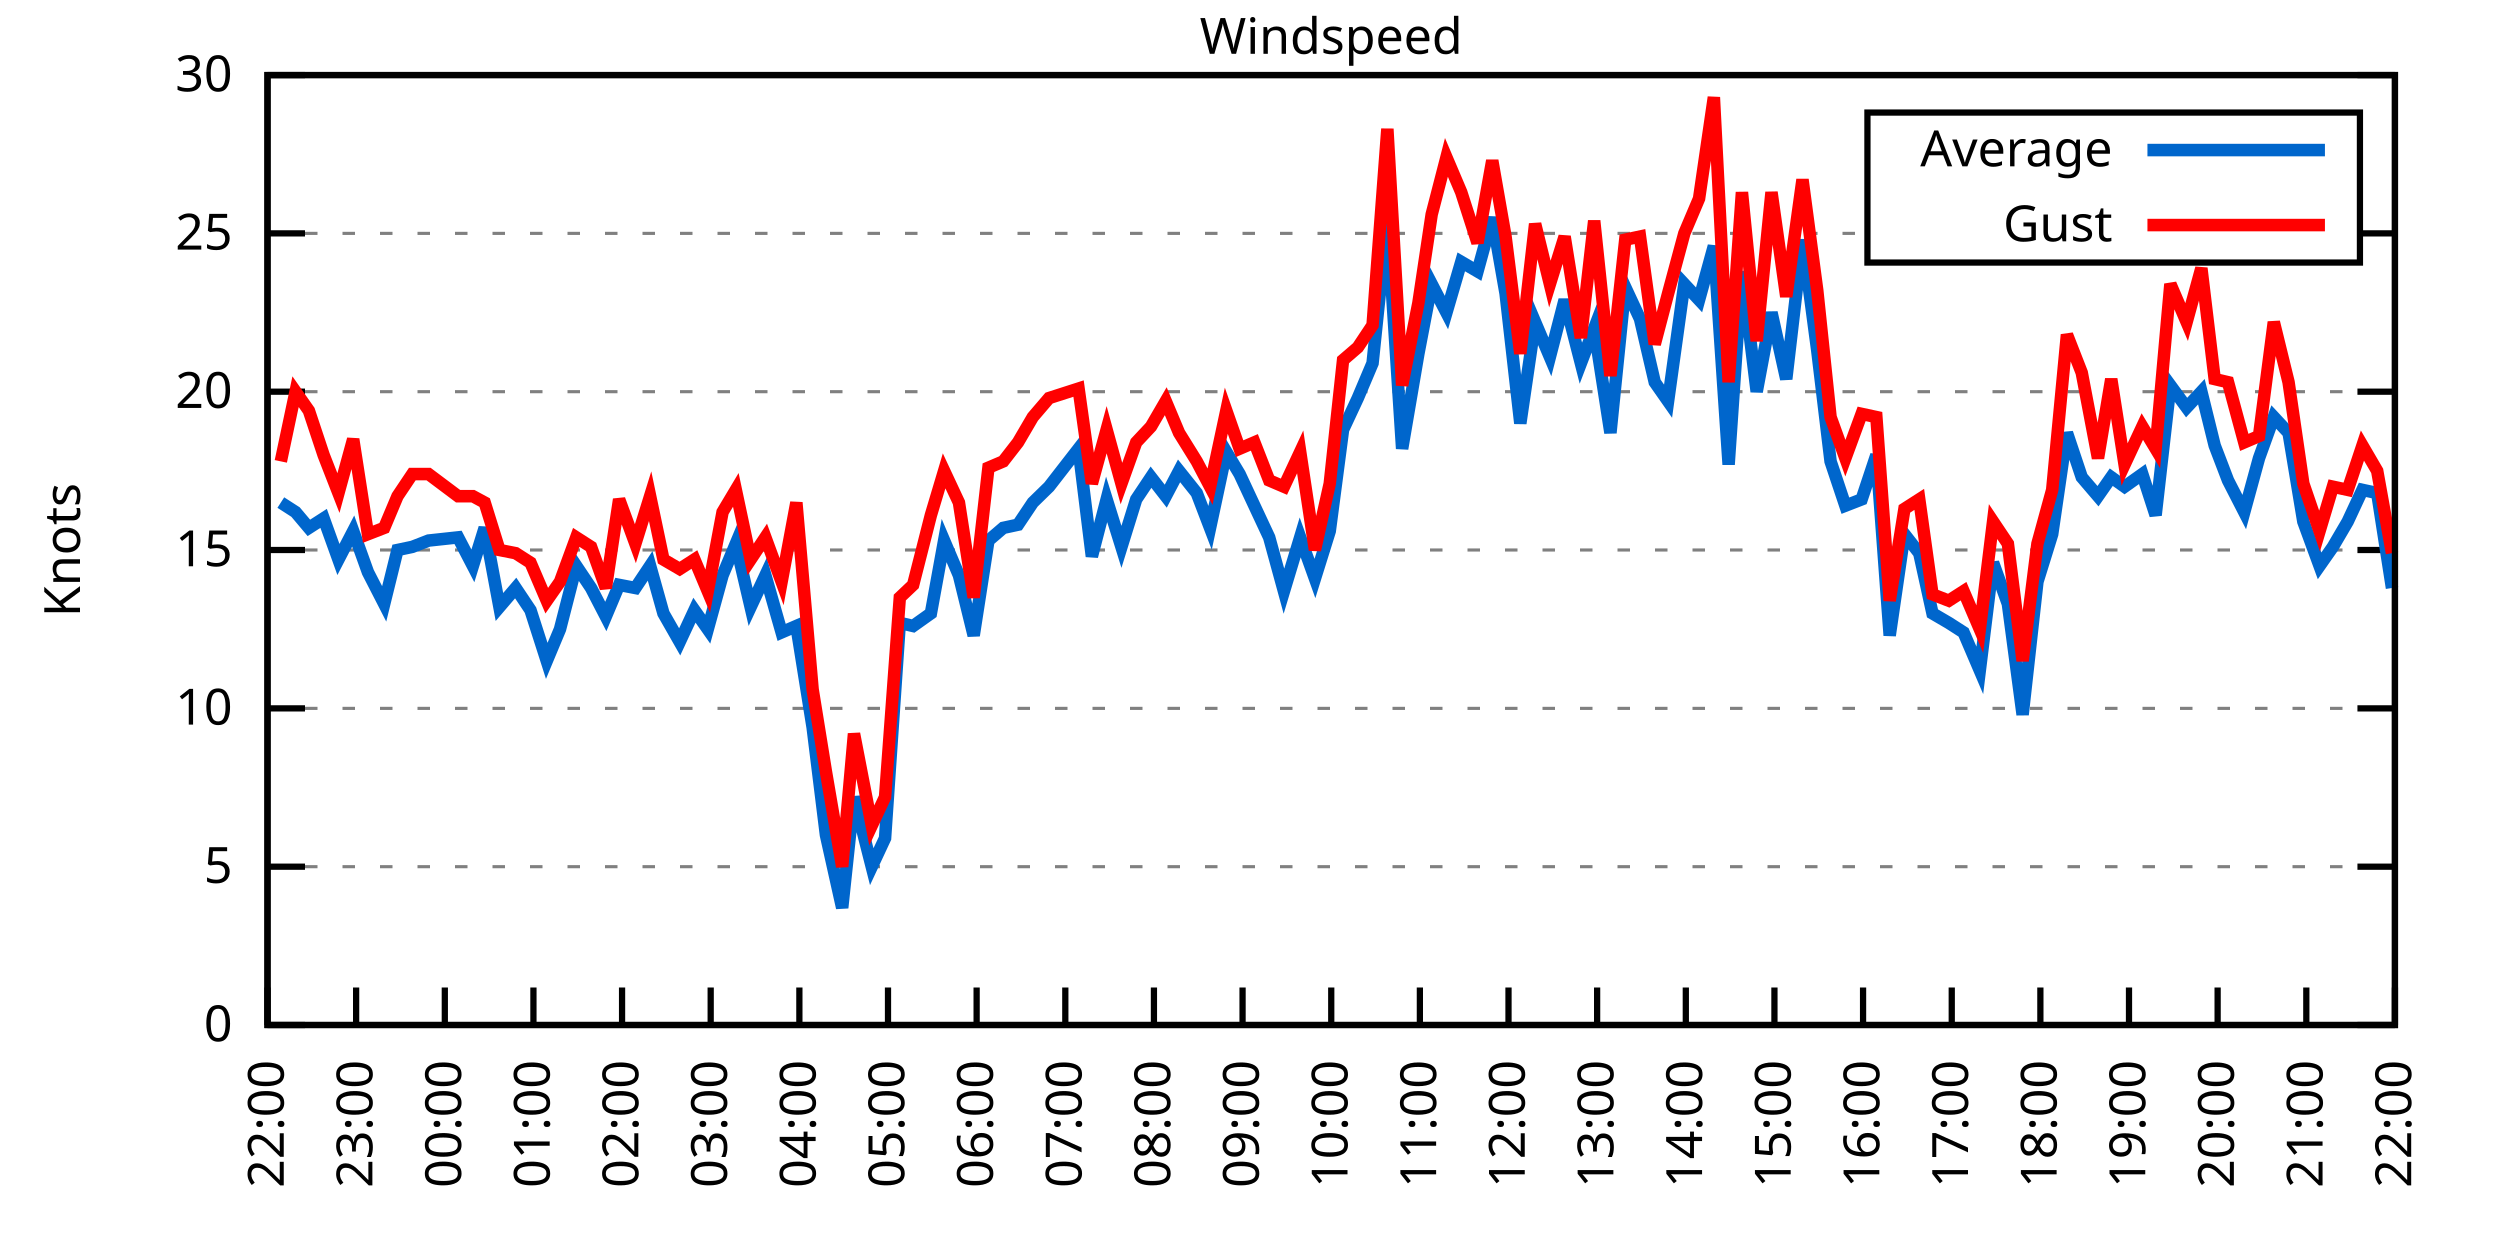
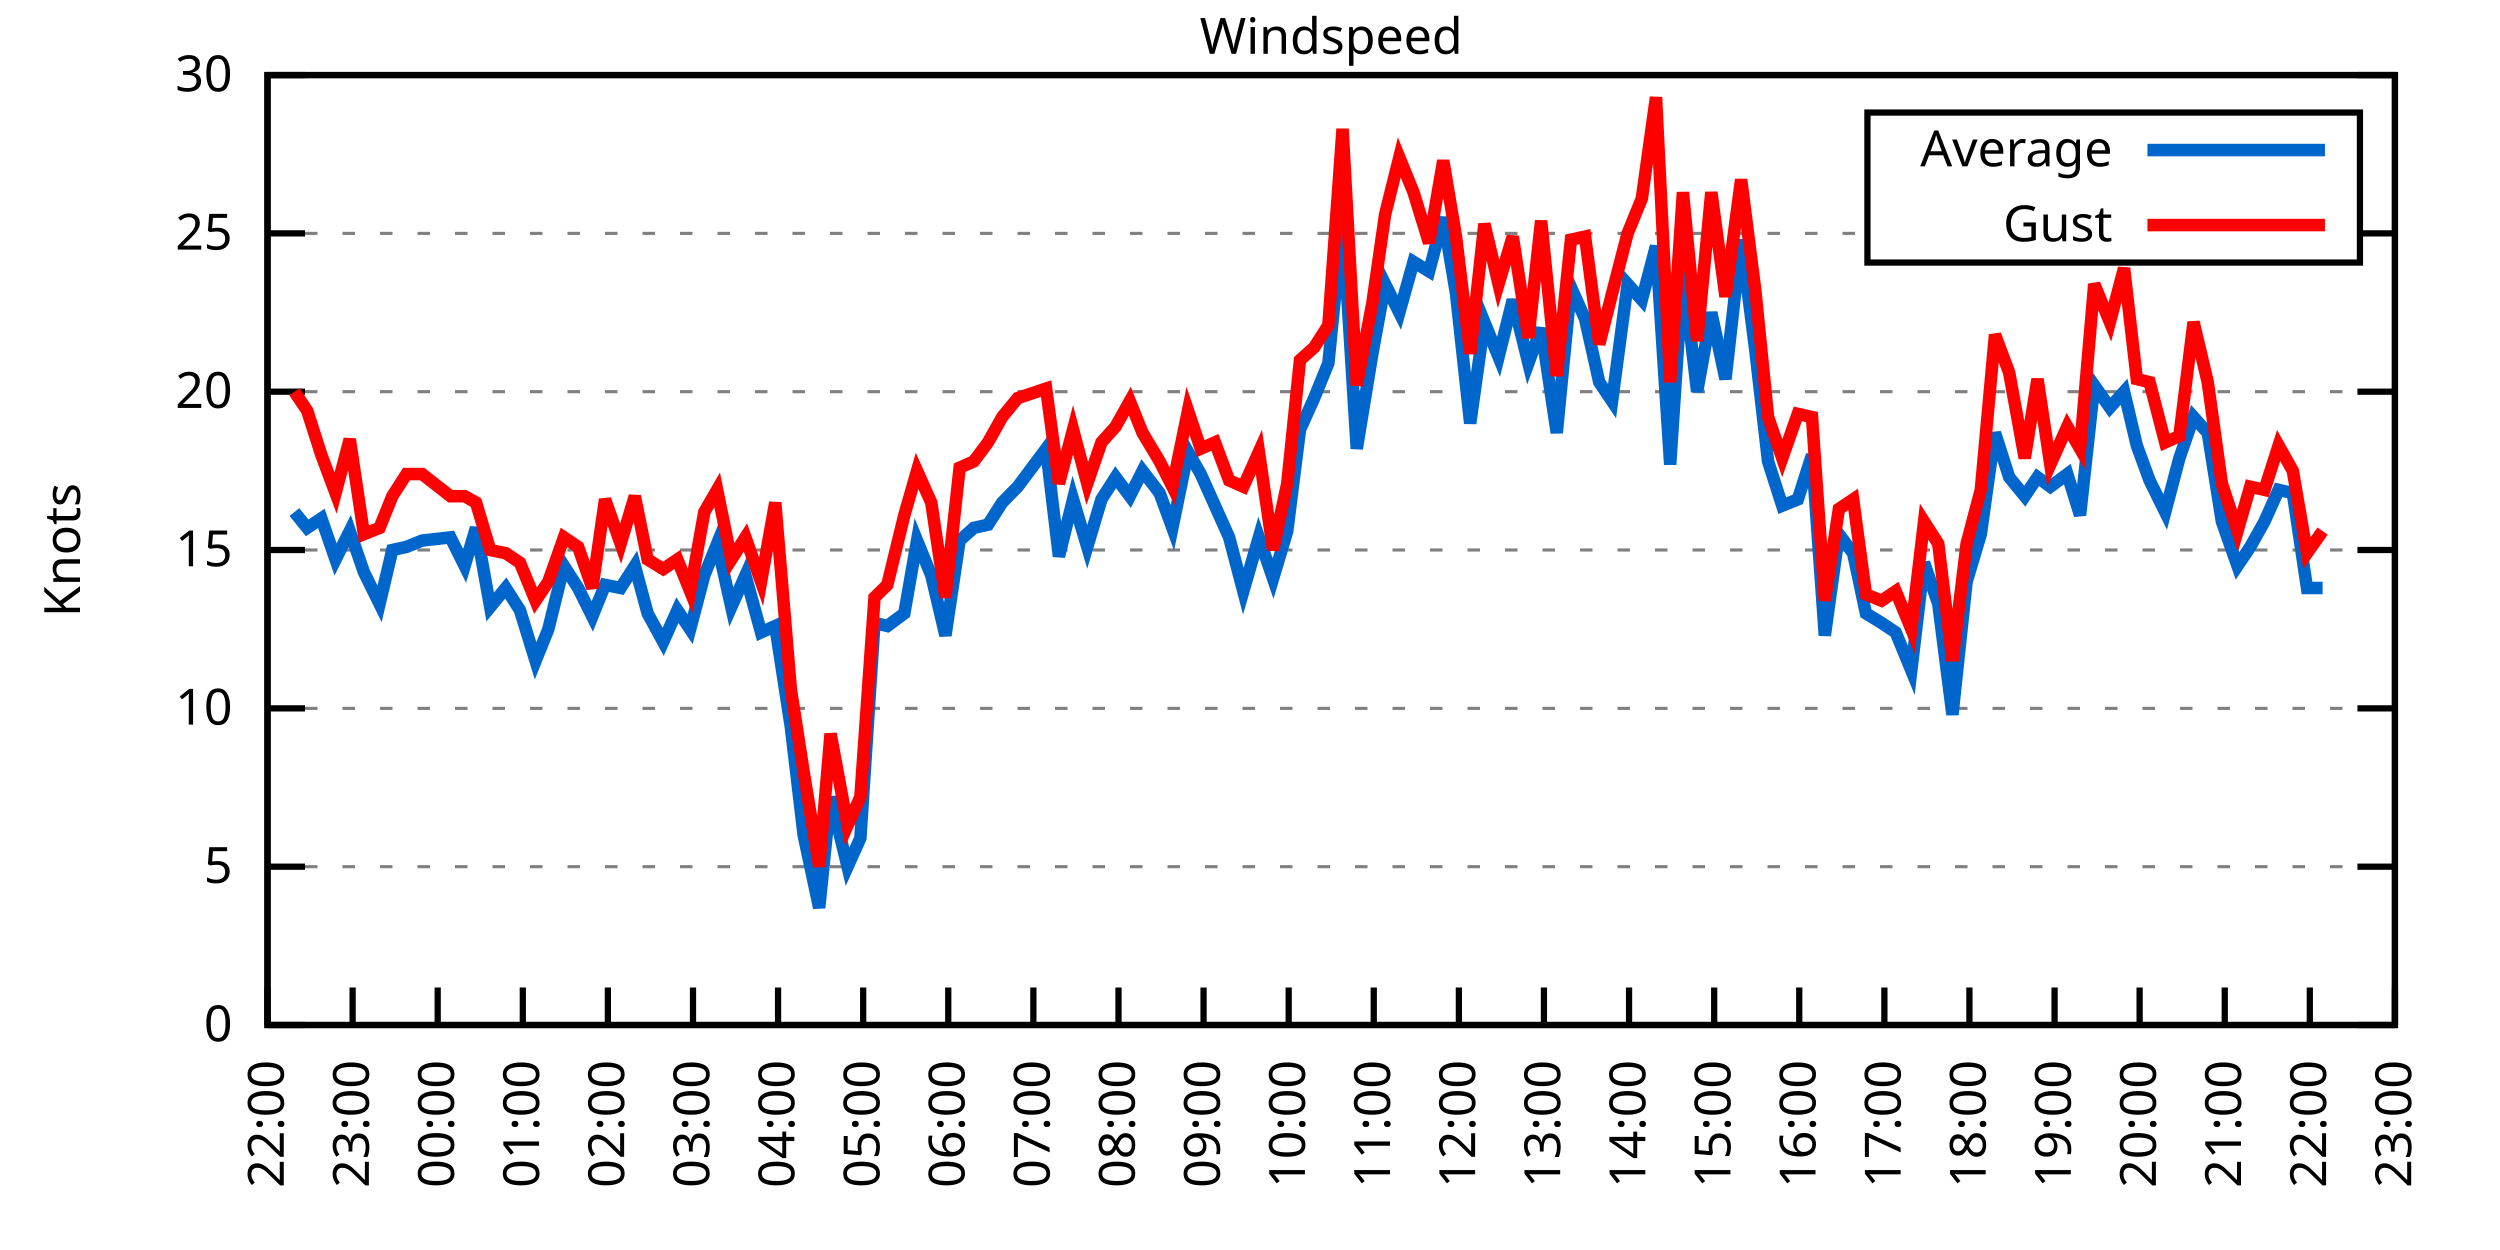
<svg xmlns="http://www.w3.org/2000/svg" xmlns:xlink="http://www.w3.org/1999/xlink" width="400" height="200" viewBox="0 0 400 200">
  <g id="gnuplot_canvas">
    <rect x="0" y="0" width="400" height="200" fill="none" />
    <defs>
      <circle id="gpDot" r="0.5" stroke-width="0.5" stroke="currentColor" />
      <path id="gpPt0" stroke-width="0.333" stroke="currentColor" d="M-1,0 h2 M0,-1 v2" />
      <path id="gpPt1" stroke-width="0.333" stroke="currentColor" d="M-1,-1 L1,1 M1,-1 L-1,1" />
      <path id="gpPt2" stroke-width="0.333" stroke="currentColor" d="M-1,0 L1,0 M0,-1 L0,1 M-1,-1 L1,1 M-1,1 L1,-1" />
      <rect id="gpPt3" stroke-width="0.333" stroke="currentColor" x="-1" y="-1" width="2" height="2" />
      <rect id="gpPt4" stroke-width="0.333" stroke="currentColor" fill="currentColor" x="-1" y="-1" width="2" height="2" />
      <circle id="gpPt5" stroke-width="0.333" stroke="currentColor" cx="0" cy="0" r="1" />
      <use xlink:href="#gpPt5" id="gpPt6" fill="currentColor" stroke="none" />
      <path id="gpPt7" stroke-width="0.333" stroke="currentColor" d="M0,-1.33 L-1.33,0.67 L1.33,0.67 z" />
      <use xlink:href="#gpPt7" id="gpPt8" fill="currentColor" stroke="none" />
      <use xlink:href="#gpPt7" id="gpPt9" stroke="currentColor" transform="rotate(180)" />
      <use xlink:href="#gpPt9" id="gpPt10" fill="currentColor" stroke="none" />
      <use xlink:href="#gpPt3" id="gpPt11" stroke="currentColor" transform="rotate(45)" />
      <use xlink:href="#gpPt11" id="gpPt12" fill="currentColor" stroke="none" />
      <path id="gpPt13" stroke-width="0.333" stroke="currentColor" d="M0,1.330 L1.265,0.411 L0.782,-1.067 L-0.782,-1.076 L-1.265,0.411 z" />
      <use xlink:href="#gpPt13" id="gpPt14" fill="currentColor" stroke="none" />
      <filter id="textbox" filterUnits="objectBoundingBox" x="0" y="0" height="1" width="1">
        <feFlood flood-color="white" flood-opacity="1" result="bgnd" />
        <feComposite in="SourceGraphic" in2="bgnd" operator="atop" />
      </filter>
      <filter id="greybox" filterUnits="objectBoundingBox" x="0" y="0" height="1" width="1">
        <feFlood flood-color="lightgrey" flood-opacity="1" result="grey" />
        <feComposite in="SourceGraphic" in2="grey" operator="atop" />
      </filter>
    </defs>
    <g fill="none" color="white" stroke="currentColor" stroke-width="1.00" stroke-linecap="butt" stroke-linejoin="miter">
</g>
    <g fill="none" color="black" stroke="currentColor" stroke-width="1.00" stroke-linecap="butt" stroke-linejoin="miter">
      <g stroke="none" shape-rendering="crispEdges">
        <polygon fill="rgb(255, 255, 255)" points="42.80,164.00 383.18,164.00 383.18,12.02 42.80,12.02 " />
      </g>
    </g>
    <g fill="none" color="black" stroke="currentColor" stroke-width="1.00" stroke-linecap="butt" stroke-linejoin="miter">
</g>
    <g fill="none" color="black" stroke="black" stroke-width="0.50" stroke-linecap="butt" stroke-linejoin="miter">
</g>
    <g fill="none" color="gray" stroke="currentColor" stroke-width="0.50" stroke-linecap="butt" stroke-linejoin="miter">
      <path stroke="gray" stroke-dasharray="2,4" class="gridline" d="M42.80,164.00 L383.19,164.00  " />
    </g>
    <g fill="none" color="gray" stroke="gray" stroke-width="1.00" stroke-linecap="butt" stroke-linejoin="miter">
</g>
    <g fill="none" color="black" stroke="currentColor" stroke-width="1.00" stroke-linecap="butt" stroke-linejoin="miter">
      <path stroke="black" d="M42.80,164.00 L48.80,164.00 M383.19,164.00 L377.19,164.00  " />
      <g transform="translate(37.20,166.60)" stroke="none" fill="black" font-family="Sans" font-size="8.00" text-anchor="end">
        <text>
          <tspan font-family="Sans"> 0</tspan>
        </text>
      </g>
    </g>
    <g fill="none" color="black" stroke="currentColor" stroke-width="1.00" stroke-linecap="butt" stroke-linejoin="miter">
</g>
    <g fill="none" color="black" stroke="black" stroke-width="0.50" stroke-linecap="butt" stroke-linejoin="miter">
</g>
    <g fill="none" color="gray" stroke="currentColor" stroke-width="0.50" stroke-linecap="butt" stroke-linejoin="miter">
      <path stroke="gray" stroke-dasharray="2,4" class="gridline" d="M42.80,138.67 L383.19,138.67  " />
    </g>
    <g fill="none" color="gray" stroke="gray" stroke-width="1.00" stroke-linecap="butt" stroke-linejoin="miter">
</g>
    <g fill="none" color="black" stroke="currentColor" stroke-width="1.00" stroke-linecap="butt" stroke-linejoin="miter">
      <path stroke="black" d="M42.80,138.67 L48.80,138.67 M383.19,138.67 L377.19,138.67  " />
      <g transform="translate(37.20,141.27)" stroke="none" fill="black" font-family="Sans" font-size="8.00" text-anchor="end">
        <text>
          <tspan font-family="Sans"> 5</tspan>
        </text>
      </g>
    </g>
    <g fill="none" color="black" stroke="currentColor" stroke-width="1.00" stroke-linecap="butt" stroke-linejoin="miter">
</g>
    <g fill="none" color="black" stroke="black" stroke-width="0.50" stroke-linecap="butt" stroke-linejoin="miter">
</g>
    <g fill="none" color="gray" stroke="currentColor" stroke-width="0.50" stroke-linecap="butt" stroke-linejoin="miter">
      <path stroke="gray" stroke-dasharray="2,4" class="gridline" d="M42.80,113.34 L383.19,113.34  " />
    </g>
    <g fill="none" color="gray" stroke="gray" stroke-width="1.00" stroke-linecap="butt" stroke-linejoin="miter">
</g>
    <g fill="none" color="black" stroke="currentColor" stroke-width="1.00" stroke-linecap="butt" stroke-linejoin="miter">
      <path stroke="black" d="M42.80,113.34 L48.80,113.34 M383.19,113.34 L377.19,113.34  " />
      <g transform="translate(37.20,115.94)" stroke="none" fill="black" font-family="Sans" font-size="8.00" text-anchor="end">
        <text>
          <tspan font-family="Sans"> 10</tspan>
        </text>
      </g>
    </g>
    <g fill="none" color="black" stroke="currentColor" stroke-width="1.00" stroke-linecap="butt" stroke-linejoin="miter">
</g>
    <g fill="none" color="black" stroke="black" stroke-width="0.50" stroke-linecap="butt" stroke-linejoin="miter">
</g>
    <g fill="none" color="gray" stroke="currentColor" stroke-width="0.50" stroke-linecap="butt" stroke-linejoin="miter">
      <path stroke="gray" stroke-dasharray="2,4" class="gridline" d="M42.80,88.00 L383.19,88.00  " />
    </g>
    <g fill="none" color="gray" stroke="gray" stroke-width="1.00" stroke-linecap="butt" stroke-linejoin="miter">
</g>
    <g fill="none" color="black" stroke="currentColor" stroke-width="1.00" stroke-linecap="butt" stroke-linejoin="miter">
      <path stroke="black" d="M42.80,88.00 L48.80,88.00 M383.19,88.00 L377.19,88.00  " />
      <g transform="translate(37.20,90.60)" stroke="none" fill="black" font-family="Sans" font-size="8.00" text-anchor="end">
        <text>
          <tspan font-family="Sans"> 15</tspan>
        </text>
      </g>
    </g>
    <g fill="none" color="black" stroke="currentColor" stroke-width="1.00" stroke-linecap="butt" stroke-linejoin="miter">
</g>
    <g fill="none" color="black" stroke="black" stroke-width="0.50" stroke-linecap="butt" stroke-linejoin="miter">
</g>
    <g fill="none" color="gray" stroke="currentColor" stroke-width="0.50" stroke-linecap="butt" stroke-linejoin="miter">
      <path stroke="gray" stroke-dasharray="2,4" class="gridline" d="M42.80,62.67 L383.19,62.67  " />
    </g>
    <g fill="none" color="gray" stroke="gray" stroke-width="1.00" stroke-linecap="butt" stroke-linejoin="miter">
</g>
    <g fill="none" color="black" stroke="currentColor" stroke-width="1.00" stroke-linecap="butt" stroke-linejoin="miter">
      <path stroke="black" d="M42.80,62.67 L48.80,62.67 M383.19,62.67 L377.19,62.67  " />
      <g transform="translate(37.20,65.27)" stroke="none" fill="black" font-family="Sans" font-size="8.00" text-anchor="end">
        <text>
          <tspan font-family="Sans"> 20</tspan>
        </text>
      </g>
    </g>
    <g fill="none" color="black" stroke="currentColor" stroke-width="1.00" stroke-linecap="butt" stroke-linejoin="miter">
</g>
    <g fill="none" color="black" stroke="black" stroke-width="0.50" stroke-linecap="butt" stroke-linejoin="miter">
</g>
    <g fill="none" color="gray" stroke="currentColor" stroke-width="0.50" stroke-linecap="butt" stroke-linejoin="miter">
      <path stroke="gray" stroke-dasharray="2,4" class="gridline" d="M42.80,37.34 L298.79,37.34 M377.59,37.34 L383.19,37.34  " />
    </g>
    <g fill="none" color="gray" stroke="gray" stroke-width="1.00" stroke-linecap="butt" stroke-linejoin="miter">
</g>
    <g fill="none" color="black" stroke="currentColor" stroke-width="1.00" stroke-linecap="butt" stroke-linejoin="miter">
      <path stroke="black" d="M42.80,37.34 L48.80,37.34 M383.19,37.34 L377.19,37.34  " />
      <g transform="translate(37.20,39.94)" stroke="none" fill="black" font-family="Sans" font-size="8.00" text-anchor="end">
        <text>
          <tspan font-family="Sans"> 25</tspan>
        </text>
      </g>
    </g>
    <g fill="none" color="black" stroke="currentColor" stroke-width="1.00" stroke-linecap="butt" stroke-linejoin="miter">
</g>
    <g fill="none" color="black" stroke="black" stroke-width="0.50" stroke-linecap="butt" stroke-linejoin="miter">
</g>
    <g fill="none" color="gray" stroke="currentColor" stroke-width="0.50" stroke-linecap="butt" stroke-linejoin="miter">
      <path stroke="gray" stroke-dasharray="2,4" class="gridline" d="M42.80,12.01 L383.19,12.01  " />
    </g>
    <g fill="none" color="gray" stroke="gray" stroke-width="1.00" stroke-linecap="butt" stroke-linejoin="miter">
</g>
    <g fill="none" color="black" stroke="currentColor" stroke-width="1.00" stroke-linecap="butt" stroke-linejoin="miter">
      <path stroke="black" d="M42.80,12.01 L48.80,12.01 M383.19,12.01 L377.19,12.01  " />
      <g transform="translate(37.20,14.61)" stroke="none" fill="black" font-family="Sans" font-size="8.00" text-anchor="end">
        <text>
          <tspan font-family="Sans"> 30</tspan>
        </text>
      </g>
    </g>
    <g fill="none" color="black" stroke="currentColor" stroke-width="1.00" stroke-linecap="butt" stroke-linejoin="miter">
      <path stroke="black" d="M42.80,164.00 L42.80,158.00  " />
      <g transform="translate(45.40,169.60) rotate(270.00)" stroke="none" fill="black" font-family="Sans" font-size="8.00" text-anchor="end">
        <text>
          <tspan font-family="Sans">22:00</tspan>
        </text>
      </g>
    </g>
    <g fill="none" color="black" stroke="currentColor" stroke-width="1.00" stroke-linecap="butt" stroke-linejoin="miter">
-       <path stroke="black" d="M56.98,164.00 L56.98,158.00  " />
-       <g transform="translate(59.58,169.60) rotate(270.00)" stroke="none" fill="black" font-family="Sans" font-size="8.00" text-anchor="end">
+       <path stroke="black" d="M56.42,164.00 L56.42,158.00  " />
+       <g transform="translate(59.02,169.60) rotate(270.00)" stroke="none" fill="black" font-family="Sans" font-size="8.00" text-anchor="end">
        <text>
          <tspan font-family="Sans">23:00</tspan>
        </text>
      </g>
    </g>
    <g fill="none" color="black" stroke="currentColor" stroke-width="1.00" stroke-linecap="butt" stroke-linejoin="miter">
-       <path stroke="black" d="M71.17,164.00 L71.17,158.00  " />
-       <g transform="translate(73.77,169.60) rotate(270.00)" stroke="none" fill="black" font-family="Sans" font-size="8.00" text-anchor="end">
+       <path stroke="black" d="M70.03,164.00 L70.03,158.00  " />
+       <g transform="translate(72.63,169.60) rotate(270.00)" stroke="none" fill="black" font-family="Sans" font-size="8.00" text-anchor="end">
        <text>
          <tspan font-family="Sans">00:00</tspan>
        </text>
      </g>
    </g>
    <g fill="none" color="black" stroke="currentColor" stroke-width="1.00" stroke-linecap="butt" stroke-linejoin="miter">
-       <path stroke="black" d="M85.35,164.00 L85.35,158.00  " />
-       <g transform="translate(87.95,169.60) rotate(270.00)" stroke="none" fill="black" font-family="Sans" font-size="8.00" text-anchor="end">
+       <path stroke="black" d="M83.65,164.00 L83.65,158.00  " />
+       <g transform="translate(86.25,169.60) rotate(270.00)" stroke="none" fill="black" font-family="Sans" font-size="8.00" text-anchor="end">
        <text>
          <tspan font-family="Sans">01:00</tspan>
        </text>
      </g>
    </g>
    <g fill="none" color="black" stroke="currentColor" stroke-width="1.00" stroke-linecap="butt" stroke-linejoin="miter">
-       <path stroke="black" d="M99.53,164.00 L99.53,158.00  " />
-       <g transform="translate(102.13,169.60) rotate(270.00)" stroke="none" fill="black" font-family="Sans" font-size="8.00" text-anchor="end">
+       <path stroke="black" d="M97.26,164.00 L97.26,158.00  " />
+       <g transform="translate(99.86,169.60) rotate(270.00)" stroke="none" fill="black" font-family="Sans" font-size="8.00" text-anchor="end">
        <text>
          <tspan font-family="Sans">02:00</tspan>
        </text>
      </g>
    </g>
    <g fill="none" color="black" stroke="currentColor" stroke-width="1.00" stroke-linecap="butt" stroke-linejoin="miter">
-       <path stroke="black" d="M113.71,164.00 L113.71,158.00  " />
-       <g transform="translate(116.31,169.60) rotate(270.00)" stroke="none" fill="black" font-family="Sans" font-size="8.00" text-anchor="end">
+       <path stroke="black" d="M110.88,164.00 L110.88,158.00  " />
+       <g transform="translate(113.48,169.60) rotate(270.00)" stroke="none" fill="black" font-family="Sans" font-size="8.00" text-anchor="end">
        <text>
          <tspan font-family="Sans">03:00</tspan>
        </text>
      </g>
    </g>
    <g fill="none" color="black" stroke="currentColor" stroke-width="1.00" stroke-linecap="butt" stroke-linejoin="miter">
-       <path stroke="black" d="M127.90,164.00 L127.90,158.00  " />
-       <g transform="translate(130.50,169.60) rotate(270.00)" stroke="none" fill="black" font-family="Sans" font-size="8.00" text-anchor="end">
+       <path stroke="black" d="M124.49,164.00 L124.49,158.00  " />
+       <g transform="translate(127.09,169.60) rotate(270.00)" stroke="none" fill="black" font-family="Sans" font-size="8.00" text-anchor="end">
        <text>
          <tspan font-family="Sans">04:00</tspan>
        </text>
      </g>
    </g>
    <g fill="none" color="black" stroke="currentColor" stroke-width="1.00" stroke-linecap="butt" stroke-linejoin="miter">
-       <path stroke="black" d="M142.08,164.00 L142.08,158.00  " />
-       <g transform="translate(144.68,169.60) rotate(270.00)" stroke="none" fill="black" font-family="Sans" font-size="8.00" text-anchor="end">
+       <path stroke="black" d="M138.11,164.00 L138.11,158.00  " />
+       <g transform="translate(140.71,169.60) rotate(270.00)" stroke="none" fill="black" font-family="Sans" font-size="8.00" text-anchor="end">
        <text>
          <tspan font-family="Sans">05:00</tspan>
        </text>
      </g>
    </g>
    <g fill="none" color="black" stroke="currentColor" stroke-width="1.00" stroke-linecap="butt" stroke-linejoin="miter">
-       <path stroke="black" d="M156.26,164.00 L156.26,158.00  " />
-       <g transform="translate(158.86,169.60) rotate(270.00)" stroke="none" fill="black" font-family="Sans" font-size="8.00" text-anchor="end">
+       <path stroke="black" d="M151.72,164.00 L151.72,158.00  " />
+       <g transform="translate(154.32,169.60) rotate(270.00)" stroke="none" fill="black" font-family="Sans" font-size="8.00" text-anchor="end">
        <text>
          <tspan font-family="Sans">06:00</tspan>
        </text>
      </g>
    </g>
    <g fill="none" color="black" stroke="currentColor" stroke-width="1.00" stroke-linecap="butt" stroke-linejoin="miter">
-       <path stroke="black" d="M170.45,164.00 L170.45,158.00  " />
-       <g transform="translate(173.05,169.60) rotate(270.00)" stroke="none" fill="black" font-family="Sans" font-size="8.00" text-anchor="end">
+       <path stroke="black" d="M165.34,164.00 L165.34,158.00  " />
+       <g transform="translate(167.94,169.60) rotate(270.00)" stroke="none" fill="black" font-family="Sans" font-size="8.00" text-anchor="end">
        <text>
          <tspan font-family="Sans">07:00</tspan>
        </text>
      </g>
    </g>
    <g fill="none" color="black" stroke="currentColor" stroke-width="1.00" stroke-linecap="butt" stroke-linejoin="miter">
-       <path stroke="black" d="M184.63,164.00 L184.63,158.00  " />
-       <g transform="translate(187.23,169.60) rotate(270.00)" stroke="none" fill="black" font-family="Sans" font-size="8.00" text-anchor="end">
+       <path stroke="black" d="M178.96,164.00 L178.96,158.00  " />
+       <g transform="translate(181.56,169.60) rotate(270.00)" stroke="none" fill="black" font-family="Sans" font-size="8.00" text-anchor="end">
        <text>
          <tspan font-family="Sans">08:00</tspan>
        </text>
      </g>
    </g>
    <g fill="none" color="black" stroke="currentColor" stroke-width="1.00" stroke-linecap="butt" stroke-linejoin="miter">
-       <path stroke="black" d="M198.81,164.00 L198.81,158.00  " />
-       <g transform="translate(201.41,169.60) rotate(270.00)" stroke="none" fill="black" font-family="Sans" font-size="8.00" text-anchor="end">
+       <path stroke="black" d="M192.57,164.00 L192.57,158.00  " />
+       <g transform="translate(195.17,169.60) rotate(270.00)" stroke="none" fill="black" font-family="Sans" font-size="8.00" text-anchor="end">
        <text>
          <tspan font-family="Sans">09:00</tspan>
        </text>
      </g>
    </g>
    <g fill="none" color="black" stroke="currentColor" stroke-width="1.00" stroke-linecap="butt" stroke-linejoin="miter">
-       <path stroke="black" d="M213.00,164.00 L213.00,158.00  " />
-       <g transform="translate(215.60,169.60) rotate(270.00)" stroke="none" fill="black" font-family="Sans" font-size="8.00" text-anchor="end">
+       <path stroke="black" d="M206.19,164.00 L206.19,158.00  " />
+       <g transform="translate(208.79,169.60) rotate(270.00)" stroke="none" fill="black" font-family="Sans" font-size="8.00" text-anchor="end">
        <text>
          <tspan font-family="Sans">10:00</tspan>
        </text>
      </g>
    </g>
    <g fill="none" color="black" stroke="currentColor" stroke-width="1.00" stroke-linecap="butt" stroke-linejoin="miter">
-       <path stroke="black" d="M227.18,164.00 L227.18,158.00  " />
-       <g transform="translate(229.78,169.60) rotate(270.00)" stroke="none" fill="black" font-family="Sans" font-size="8.00" text-anchor="end">
+       <path stroke="black" d="M219.80,164.00 L219.80,158.00  " />
+       <g transform="translate(222.40,169.60) rotate(270.00)" stroke="none" fill="black" font-family="Sans" font-size="8.00" text-anchor="end">
        <text>
          <tspan font-family="Sans">11:00</tspan>
        </text>
      </g>
    </g>
    <g fill="none" color="black" stroke="currentColor" stroke-width="1.00" stroke-linecap="butt" stroke-linejoin="miter">
-       <path stroke="black" d="M241.36,164.00 L241.36,158.00  " />
-       <g transform="translate(243.96,169.60) rotate(270.00)" stroke="none" fill="black" font-family="Sans" font-size="8.00" text-anchor="end">
+       <path stroke="black" d="M233.42,164.00 L233.42,158.00  " />
+       <g transform="translate(236.02,169.60) rotate(270.00)" stroke="none" fill="black" font-family="Sans" font-size="8.00" text-anchor="end">
        <text>
          <tspan font-family="Sans">12:00</tspan>
        </text>
      </g>
    </g>
    <g fill="none" color="black" stroke="currentColor" stroke-width="1.00" stroke-linecap="butt" stroke-linejoin="miter">
-       <path stroke="black" d="M255.54,164.00 L255.54,158.00  " />
-       <g transform="translate(258.14,169.60) rotate(270.00)" stroke="none" fill="black" font-family="Sans" font-size="8.00" text-anchor="end">
+       <path stroke="black" d="M247.03,164.00 L247.03,158.00  " />
+       <g transform="translate(249.63,169.60) rotate(270.00)" stroke="none" fill="black" font-family="Sans" font-size="8.00" text-anchor="end">
        <text>
          <tspan font-family="Sans">13:00</tspan>
        </text>
      </g>
    </g>
    <g fill="none" color="black" stroke="currentColor" stroke-width="1.00" stroke-linecap="butt" stroke-linejoin="miter">
-       <path stroke="black" d="M269.73,164.00 L269.73,158.00  " />
-       <g transform="translate(272.33,169.60) rotate(270.00)" stroke="none" fill="black" font-family="Sans" font-size="8.00" text-anchor="end">
+       <path stroke="black" d="M260.65,164.00 L260.65,158.00  " />
+       <g transform="translate(263.25,169.60) rotate(270.00)" stroke="none" fill="black" font-family="Sans" font-size="8.00" text-anchor="end">
        <text>
          <tspan font-family="Sans">14:00</tspan>
        </text>
      </g>
    </g>
    <g fill="none" color="black" stroke="currentColor" stroke-width="1.00" stroke-linecap="butt" stroke-linejoin="miter">
-       <path stroke="black" d="M283.91,164.00 L283.91,158.00  " />
-       <g transform="translate(286.51,169.60) rotate(270.00)" stroke="none" fill="black" font-family="Sans" font-size="8.00" text-anchor="end">
+       <path stroke="black" d="M274.27,164.00 L274.27,158.00  " />
+       <g transform="translate(276.87,169.60) rotate(270.00)" stroke="none" fill="black" font-family="Sans" font-size="8.00" text-anchor="end">
        <text>
          <tspan font-family="Sans">15:00</tspan>
        </text>
      </g>
    </g>
    <g fill="none" color="black" stroke="currentColor" stroke-width="1.00" stroke-linecap="butt" stroke-linejoin="miter">
-       <path stroke="black" d="M298.09,164.00 L298.09,158.00  " />
-       <g transform="translate(300.69,169.60) rotate(270.00)" stroke="none" fill="black" font-family="Sans" font-size="8.00" text-anchor="end">
+       <path stroke="black" d="M287.88,164.00 L287.88,158.00  " />
+       <g transform="translate(290.48,169.60) rotate(270.00)" stroke="none" fill="black" font-family="Sans" font-size="8.00" text-anchor="end">
        <text>
          <tspan font-family="Sans">16:00</tspan>
        </text>
      </g>
    </g>
    <g fill="none" color="black" stroke="currentColor" stroke-width="1.00" stroke-linecap="butt" stroke-linejoin="miter">
-       <path stroke="black" d="M312.28,164.00 L312.28,158.00  " />
-       <g transform="translate(314.88,169.60) rotate(270.00)" stroke="none" fill="black" font-family="Sans" font-size="8.00" text-anchor="end">
+       <path stroke="black" d="M301.50,164.00 L301.50,158.00  " />
+       <g transform="translate(304.10,169.60) rotate(270.00)" stroke="none" fill="black" font-family="Sans" font-size="8.00" text-anchor="end">
        <text>
          <tspan font-family="Sans">17:00</tspan>
        </text>
      </g>
    </g>
    <g fill="none" color="black" stroke="currentColor" stroke-width="1.00" stroke-linecap="butt" stroke-linejoin="miter">
-       <path stroke="black" d="M326.46,164.00 L326.46,158.00  " />
-       <g transform="translate(329.06,169.60) rotate(270.00)" stroke="none" fill="black" font-family="Sans" font-size="8.00" text-anchor="end">
+       <path stroke="black" d="M315.11,164.00 L315.11,158.00  " />
+       <g transform="translate(317.71,169.60) rotate(270.00)" stroke="none" fill="black" font-family="Sans" font-size="8.00" text-anchor="end">
        <text>
          <tspan font-family="Sans">18:00</tspan>
        </text>
      </g>
    </g>
    <g fill="none" color="black" stroke="currentColor" stroke-width="1.00" stroke-linecap="butt" stroke-linejoin="miter">
-       <path stroke="black" d="M340.64,164.00 L340.64,158.00  " />
-       <g transform="translate(343.24,169.60) rotate(270.00)" stroke="none" fill="black" font-family="Sans" font-size="8.00" text-anchor="end">
+       <path stroke="black" d="M328.73,164.00 L328.73,158.00  " />
+       <g transform="translate(331.33,169.60) rotate(270.00)" stroke="none" fill="black" font-family="Sans" font-size="8.00" text-anchor="end">
        <text>
          <tspan font-family="Sans">19:00</tspan>
        </text>
      </g>
    </g>
    <g fill="none" color="black" stroke="currentColor" stroke-width="1.00" stroke-linecap="butt" stroke-linejoin="miter">
-       <path stroke="black" d="M354.82,164.00 L354.82,158.00  " />
-       <g transform="translate(357.42,169.60) rotate(270.00)" stroke="none" fill="black" font-family="Sans" font-size="8.00" text-anchor="end">
+       <path stroke="black" d="M342.34,164.00 L342.34,158.00  " />
+       <g transform="translate(344.94,169.60) rotate(270.00)" stroke="none" fill="black" font-family="Sans" font-size="8.00" text-anchor="end">
        <text>
          <tspan font-family="Sans">20:00</tspan>
        </text>
      </g>
    </g>
    <g fill="none" color="black" stroke="currentColor" stroke-width="1.00" stroke-linecap="butt" stroke-linejoin="miter">
-       <path stroke="black" d="M369.01,164.00 L369.01,158.00  " />
-       <g transform="translate(371.61,169.60) rotate(270.00)" stroke="none" fill="black" font-family="Sans" font-size="8.00" text-anchor="end">
+       <path stroke="black" d="M355.96,164.00 L355.96,158.00  " />
+       <g transform="translate(358.56,169.60) rotate(270.00)" stroke="none" fill="black" font-family="Sans" font-size="8.00" text-anchor="end">
        <text>
          <tspan font-family="Sans">21:00</tspan>
+         </text>
+       </g>
+     </g>
+     <g fill="none" color="black" stroke="currentColor" stroke-width="1.00" stroke-linecap="butt" stroke-linejoin="miter">
+       <path stroke="black" d="M369.57,164.00 L369.57,158.00  " />
+       <g transform="translate(372.17,169.60) rotate(270.00)" stroke="none" fill="black" font-family="Sans" font-size="8.00" text-anchor="end">
+         <text>
+           <tspan font-family="Sans">22:00</tspan>
        </text>
      </g>
    </g>
    <g fill="none" color="black" stroke="currentColor" stroke-width="1.00" stroke-linecap="butt" stroke-linejoin="miter">
      <path stroke="black" d="M383.19,164.00 L383.19,158.00  " />
      <g transform="translate(385.79,169.60) rotate(270.00)" stroke="none" fill="black" font-family="Sans" font-size="8.00" text-anchor="end">
        <text>
-           <tspan font-family="Sans">22:00</tspan>
+           <tspan font-family="Sans">23:00</tspan>
        </text>
      </g>
    </g>
    <g fill="none" color="black" stroke="currentColor" stroke-width="1.00" stroke-linecap="butt" stroke-linejoin="miter">
</g>
    <g fill="none" color="black" stroke="currentColor" stroke-width="1.00" stroke-linecap="butt" stroke-linejoin="miter">
      <path stroke="black" d="M42.80,12.01 L42.80,164.00 L383.19,164.00 L383.19,12.01 L42.80,12.01 Z  " />
    </g>
    <g fill="none" color="black" stroke="currentColor" stroke-width="1.00" stroke-linecap="butt" stroke-linejoin="miter">
</g>
    <g fill="none" color="black" stroke="currentColor" stroke-width="1.00" stroke-linecap="butt" stroke-linejoin="miter">
      <path stroke="black" d="M298.79,42.01 L298.79,18.01 L377.59,18.01 L377.59,42.01 L298.79,42.01 Z  " />
    </g>
    <g id="Windspeed_plot_1">
      <g fill="none" color="white" stroke="black" stroke-width="2.00" stroke-linecap="butt" stroke-linejoin="miter">
</g>
      <g fill="none" color="black" stroke="currentColor" stroke-width="2.00" stroke-linecap="butt" stroke-linejoin="miter">
        <g transform="translate(337.99,26.61)" stroke="none" fill="black" font-family="Sans" font-size="8.00" text-anchor="end">
          <text>
            <tspan font-family="Sans">Average</tspan>
          </text>
        </g>
      </g>
      <g fill="none" color="black" stroke="currentColor" stroke-width="2.00" stroke-linecap="butt" stroke-linejoin="miter">
-         <path stroke="rgb(  0, 102, 204)" d="M343.59,24.01 L371.99,24.01 M44.93,80.41 L47.29,81.93 L49.42,84.46 L51.78,82.94 L54.15,89.52 L56.51,84.97   L58.87,91.55 L61.47,96.62 L63.60,88.00 L65.97,87.50 L68.57,86.49 L73.29,85.98 L75.66,90.54 L77.55,84.46   L79.91,97.12 L82.51,94.08 L84.88,97.63 L87.48,105.74 L89.60,100.67 L92.20,90.54 L94.57,94.08 L96.93,98.64   L99.06,93.58 L101.66,94.08 L104.02,90.54 L106.15,98.14 L108.75,102.70 L111.11,97.63 L113.24,100.67 L115.61,92.06   L117.73,86.99 L120.10,97.12 L122.46,92.06 L125.06,101.18 L127.42,100.16 L130.02,116.38 L132.15,133.60 L134.75,145.25   L136.64,127.52 L139.48,138.67 L141.61,134.11 L143.97,99.66 L146.10,100.16 L148.94,98.14 L151.06,86.49 L153.43,92.06   L155.79,101.68 L158.15,86.49 L160.52,84.46 L162.88,83.95 L165.25,80.41 L167.85,77.87 L172.57,71.79 L174.70,89.02   L177.06,79.90 L179.43,87.50 L181.79,79.90 L184.16,76.35 L186.52,79.39 L188.65,75.34 L191.48,78.89 L193.61,84.46   L196.21,72.30 L198.34,75.85 L200.70,80.91 L203.07,85.98 L205.43,94.59 L208.03,85.98 L210.39,92.56 L212.76,84.97   L214.89,68.75 L217.25,63.69 L219.61,58.11 L221.98,35.32 L224.34,71.79 L226.94,56.59 L229.07,45.45 L231.43,50.01   L233.80,41.90 L236.40,43.42 L238.76,34.81 L240.89,46.97 L243.25,67.74 L245.62,51.53 L247.98,57.10 L250.34,47.98   L252.94,58.11 L255.07,52.54 L257.67,69.26 L260.04,45.95 L262.40,51.02 L264.76,61.15 L266.89,64.19 L269.49,45.45   L271.85,47.98 L274.22,39.37 L276.58,74.33 L278.71,43.42 L281.07,62.67 L283.44,50.01 L285.80,60.65 L288.40,38.35   L290.76,56.09 L292.89,73.82 L295.26,80.91 L297.86,79.90 L300.22,72.81 L302.35,101.68 L304.71,85.47 L307.08,88.51   L309.20,98.14 L311.80,99.66 L314.17,101.18 L316.77,107.26 L318.89,90.03 L321.26,96.62 L323.62,114.35 L325.99,93.07   L328.35,85.47 L330.71,69.26 L333.08,76.35 L335.68,79.39 L337.80,76.35 L339.93,77.87 L342.77,75.85 L344.90,82.43   L347.26,61.66 L349.86,65.21 L352.22,62.67 L354.35,71.29 L356.48,76.86 L359.08,81.93 L361.44,73.31 L363.81,66.73   L366.17,69.26 L368.53,83.45 L371.13,90.54 L373.26,87.50 L375.63,83.45 L377.99,78.38 L380.35,78.89 L382.72,94.08    " />
+         <path stroke="rgb(  0, 102, 204)" d="M343.59,24.01 L371.99,24.01 M47.11,81.93 L49.15,84.46 L51.42,82.94 L53.69,89.52 L55.96,84.97 L58.23,91.55   L60.73,96.62 L62.77,88.00 L65.04,87.50 L67.54,86.49 L72.07,85.98 L74.34,90.54 L76.16,84.46 L78.43,97.12   L80.92,94.08 L83.19,97.63 L85.69,105.74 L87.73,100.67 L90.23,90.54 L92.50,94.08 L94.77,98.64 L96.81,93.58   L99.30,94.08 L101.57,90.54 L103.62,98.14 L106.11,102.70 L108.38,97.63 L110.42,100.67 L112.69,92.06 L114.74,86.99   L117.01,97.12 L119.27,92.06 L121.77,101.18 L124.04,100.16 L126.54,116.38 L128.58,133.60 L131.07,145.25 L132.89,127.52   L135.61,138.67 L137.66,134.11 L139.92,99.66 L141.97,100.16 L144.69,98.14 L146.73,86.49 L149.00,92.06 L151.27,101.68   L153.54,86.49 L155.81,84.46 L158.08,83.95 L160.35,80.41 L162.84,77.87 L167.38,71.79 L169.43,89.02 L171.69,79.90   L173.96,87.50 L176.23,79.90 L178.50,76.35 L180.77,79.39 L182.81,75.34 L185.54,78.89 L187.58,84.46 L190.08,72.30   L192.12,75.85 L194.39,80.91 L196.66,85.98 L198.93,94.59 L201.42,85.98 L203.69,92.56 L205.96,84.97 L208.00,68.75   L210.27,63.69 L212.54,58.11 L214.81,35.32 L217.08,71.79 L219.58,56.59 L221.62,45.45 L223.89,50.01 L226.16,41.90   L228.65,43.42 L230.92,34.81 L232.96,46.97 L235.23,67.74 L237.50,51.53 L239.77,57.10 L242.04,47.98 L244.54,58.11   L246.58,52.54 L249.08,69.26 L251.35,45.95 L253.61,51.02 L255.88,61.15 L257.93,64.19 L260.42,45.45 L262.69,47.98   L264.96,39.37 L267.23,74.33 L269.27,43.42 L271.54,62.67 L273.81,50.01 L276.08,60.65 L278.58,38.35 L280.85,56.09   L282.89,73.82 L285.16,80.91 L287.65,79.90 L289.92,72.81 L291.97,101.68 L294.23,85.47 L296.50,88.51 L298.55,98.14   L301.04,99.66 L303.31,101.18 L305.81,107.26 L307.85,90.03 L310.12,96.62 L312.39,114.35 L314.66,93.07 L316.93,85.47   L319.20,69.26 L321.47,76.35 L323.96,79.39 L326.00,76.35 L328.05,77.87 L330.77,75.85 L332.81,82.43 L335.08,61.66   L337.58,65.21 L339.85,62.67 L341.89,71.29 L343.93,76.86 L346.43,81.93 L348.70,73.31 L350.97,66.73 L353.24,69.26   L355.50,83.45 L358.00,90.54 L360.04,87.50 L362.31,83.45 L364.58,78.38 L366.85,78.89 L369.12,94.08 L371.62,94.08    " />
      </g>
    </g>
    <g id="Windspeed_plot_2">
      <g fill="none" color="black" stroke="currentColor" stroke-width="2.00" stroke-linecap="butt" stroke-linejoin="miter">
        <g transform="translate(337.99,38.61)" stroke="none" fill="black" font-family="Sans" font-size="8.00" text-anchor="end">
          <text>
            <tspan font-family="Sans">Gust</tspan>
          </text>
        </g>
      </g>
      <g fill="none" color="black" stroke="currentColor" stroke-width="2.00" stroke-linecap="butt" stroke-linejoin="miter">
-         <path stroke="rgb(255,   0,   0)" d="M343.59,36.01 L371.99,36.01 M44.93,73.82 L47.29,62.67 L49.42,65.71 L51.78,72.81 L54.15,78.89 L56.51,70.27   L58.87,85.47 L61.47,84.46 L63.60,79.39 L65.97,75.85 L68.57,75.85 L73.29,79.39 L75.66,79.39 L77.55,80.41   L79.91,88.00 L82.51,88.51 L84.88,90.03 L87.48,96.11 L89.60,93.07 L92.20,85.98 L94.57,87.50 L96.93,94.08   L99.06,79.90 L101.66,86.99 L104.02,79.39 L106.15,89.52 L108.75,91.04 L111.11,89.52 L113.24,94.59 L115.61,81.93   L117.73,78.38 L120.10,89.52 L122.46,85.98 L125.06,93.07 L127.42,80.41 L130.02,110.30 L132.15,123.47 L134.75,138.67   L136.64,117.39 L139.48,132.08 L141.61,127.52 L143.97,95.60 L146.10,93.58 L148.94,82.43 L151.06,75.34 L153.43,80.41   L155.79,95.60 L158.15,74.83 L160.52,73.82 L162.88,70.78 L165.25,66.73 L167.85,63.69 L172.57,62.17 L174.70,77.37   L177.06,68.75 L179.43,77.37 L181.79,70.78 L184.16,68.25 L186.52,64.19 L188.65,69.26 L191.48,73.82 L193.61,77.87   L196.21,65.71 L198.34,71.79 L200.70,70.78 L203.07,76.86 L205.43,77.87 L208.03,72.30 L210.39,88.00 L212.76,77.37   L214.89,57.61 L217.25,55.58 L219.61,52.03 L221.98,20.62 L224.34,61.66 L226.94,48.49 L229.07,34.30 L231.43,25.18   L233.80,30.76 L236.40,38.86 L238.76,25.69 L240.89,37.85 L243.25,56.59 L245.62,35.82 L247.98,45.45 L250.34,37.85   L252.94,54.06 L255.07,35.32 L257.67,60.14 L260.04,38.35 L262.40,37.85 L264.76,55.07 L266.89,46.97 L269.49,37.34   L271.85,31.77 L274.22,15.56 L276.58,61.15 L278.71,30.76 L281.07,54.57 L283.44,30.76 L285.80,47.47 L288.40,28.73   L290.76,46.46 L292.89,66.73 L295.26,73.31 L297.86,66.22 L300.22,66.73 L302.35,96.11 L304.71,81.42 L307.08,79.90   L309.20,95.10 L311.80,96.11 L314.17,94.59 L316.77,100.67 L318.89,83.45 L321.26,86.99 L323.62,105.74 L325.99,86.99   L328.35,78.38 L330.71,53.55 L333.08,59.63 L335.68,73.31 L337.80,60.65 L339.93,74.33 L342.77,68.25 L344.90,71.79   L347.26,45.45 L349.86,51.53 L352.22,42.91 L354.35,60.65 L356.48,61.15 L359.08,70.78 L361.44,69.77 L363.81,51.53   L366.17,61.15 L368.53,77.37 L371.13,84.97 L373.26,77.87 L375.63,78.38 L377.99,71.29 L380.35,75.34 L382.72,88.51    " />
+         <path stroke="rgb(255,   0,   0)" d="M343.59,36.01 L371.99,36.01 M47.11,62.67 L49.15,65.71 L51.42,72.81 L53.69,78.89 L55.96,70.27 L58.23,85.47   L60.73,84.46 L62.77,79.39 L65.04,75.85 L67.54,75.85 L72.07,79.39 L74.34,79.39 L76.16,80.41 L78.43,88.00   L80.92,88.51 L83.19,90.03 L85.69,96.11 L87.73,93.07 L90.23,85.98 L92.50,87.50 L94.77,94.08 L96.81,79.90   L99.30,86.99 L101.57,79.39 L103.62,89.52 L106.11,91.04 L108.38,89.52 L110.42,94.59 L112.69,81.93 L114.74,78.38   L117.01,89.52 L119.27,85.98 L121.77,93.07 L124.04,80.41 L126.54,110.30 L128.58,123.47 L131.07,138.67 L132.89,117.39   L135.61,132.08 L137.66,127.52 L139.92,95.60 L141.97,93.58 L144.69,82.43 L146.73,75.34 L149.00,80.41 L151.27,95.60   L153.54,74.83 L155.81,73.82 L158.08,70.78 L160.35,66.73 L162.84,63.69 L167.38,62.17 L169.43,77.37 L171.69,68.75   L173.96,77.37 L176.23,70.78 L178.50,68.25 L180.77,64.19 L182.81,69.26 L185.54,73.82 L187.58,77.87 L190.08,65.71   L192.12,71.79 L194.39,70.78 L196.66,76.86 L198.93,77.87 L201.42,72.30 L203.69,88.00 L205.96,77.37 L208.00,57.61   L210.27,55.58 L212.54,52.03 L214.81,20.62 L217.08,61.66 L219.58,48.49 L221.62,34.30 L223.89,25.18 L226.16,30.76   L228.65,38.86 L230.92,25.69 L232.96,37.85 L235.23,56.59 L237.50,35.82 L239.77,45.45 L242.04,37.85 L244.54,54.06   L246.58,35.32 L249.08,60.14 L251.35,38.35 L253.61,37.85 L255.88,55.07 L257.93,46.97 L260.42,37.34 L262.69,31.77   L264.96,15.56 L267.23,61.15 L269.27,30.76 L271.54,54.57 L273.81,30.76 L276.08,47.47 L278.58,28.73 L280.85,46.46   L282.89,66.73 L285.16,73.31 L287.65,66.22 L289.92,66.73 L291.97,96.11 L294.23,81.42 L296.50,79.90 L298.55,95.10   L301.04,96.11 L303.31,94.59 L305.81,100.67 L307.85,83.45 L310.12,86.99 L312.39,105.74 L314.66,86.99 L316.93,78.38   L319.20,53.55 L321.47,59.63 L323.96,73.31 L326.00,60.65 L328.05,74.33 L330.77,68.25 L332.81,71.79 L335.08,45.45   L337.58,51.53 L339.85,42.91 L341.89,60.65 L343.93,61.15 L346.43,70.78 L348.70,69.77 L350.97,51.53 L353.24,61.15   L355.50,77.37 L358.00,84.97 L360.04,77.87 L362.31,78.38 L364.58,71.29 L366.85,75.34 L369.12,88.51 L371.62,84.97    " />
      </g>
    </g>
    <g fill="none" color="black" stroke="currentColor" stroke-width="2.00" stroke-linecap="butt" stroke-linejoin="miter">
</g>
    <g fill="none" color="black" stroke="black" stroke-width="1.00" stroke-linecap="butt" stroke-linejoin="miter">
</g>
    <g fill="none" color="black" stroke="currentColor" stroke-width="1.00" stroke-linecap="butt" stroke-linejoin="miter">
      <path stroke="black" d="M42.80,12.01 L42.80,164.00 L383.19,164.00 L383.19,12.01 L42.80,12.01 Z  " />
      <g transform="translate(12.80,88.01) rotate(270.00)" stroke="none" fill="black" font-family="Sans" font-size="8.00" text-anchor="middle">
        <text>
          <tspan font-family="Sans">Knots</tspan>
        </text>
      </g>
    </g>
    <g fill="none" color="black" stroke="currentColor" stroke-width="1.00" stroke-linecap="butt" stroke-linejoin="miter">
</g>
    <g fill="none" color="black" stroke="currentColor" stroke-width="1.00" stroke-linecap="butt" stroke-linejoin="miter">
      <g transform="translate(212.99,8.61)" stroke="none" fill="black" font-family="Sans" font-size="8.00" text-anchor="middle">
        <text>
          <tspan font-family="Sans">Windspeed</tspan>
        </text>
      </g>
    </g>
    <g fill="none" color="black" stroke="currentColor" stroke-width="1.00" stroke-linecap="butt" stroke-linejoin="miter">
</g>
  </g>
</svg>
